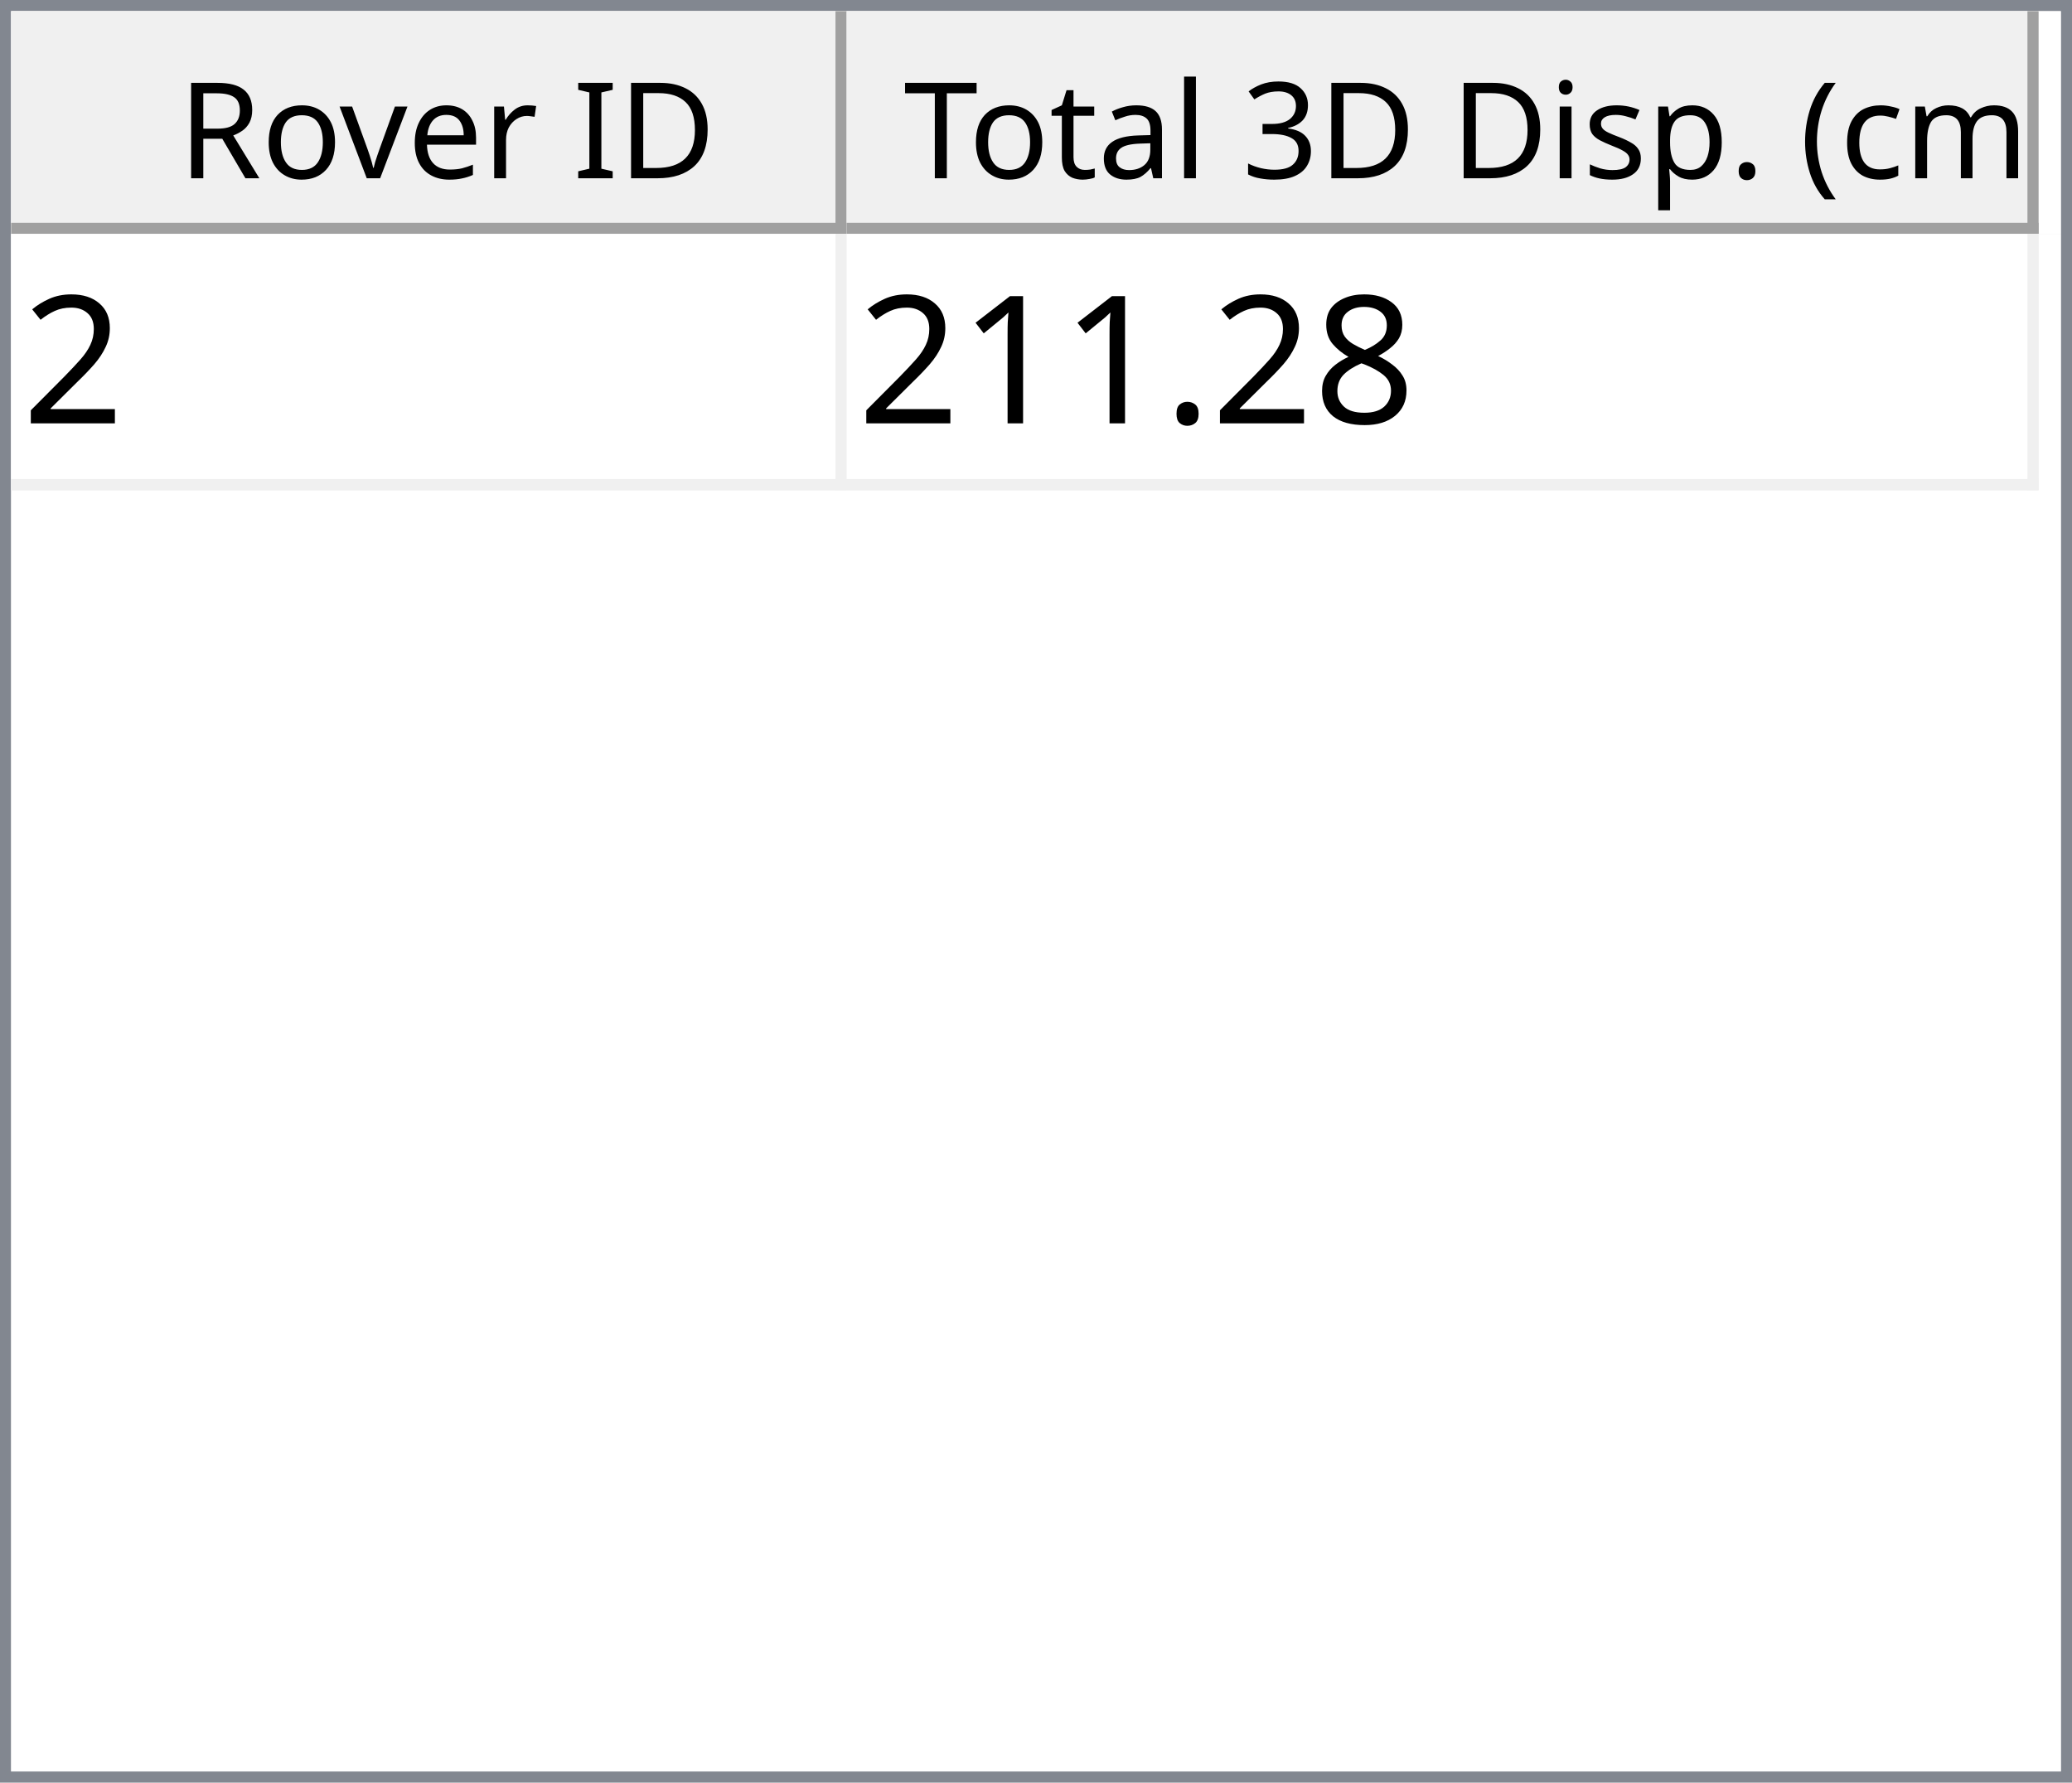
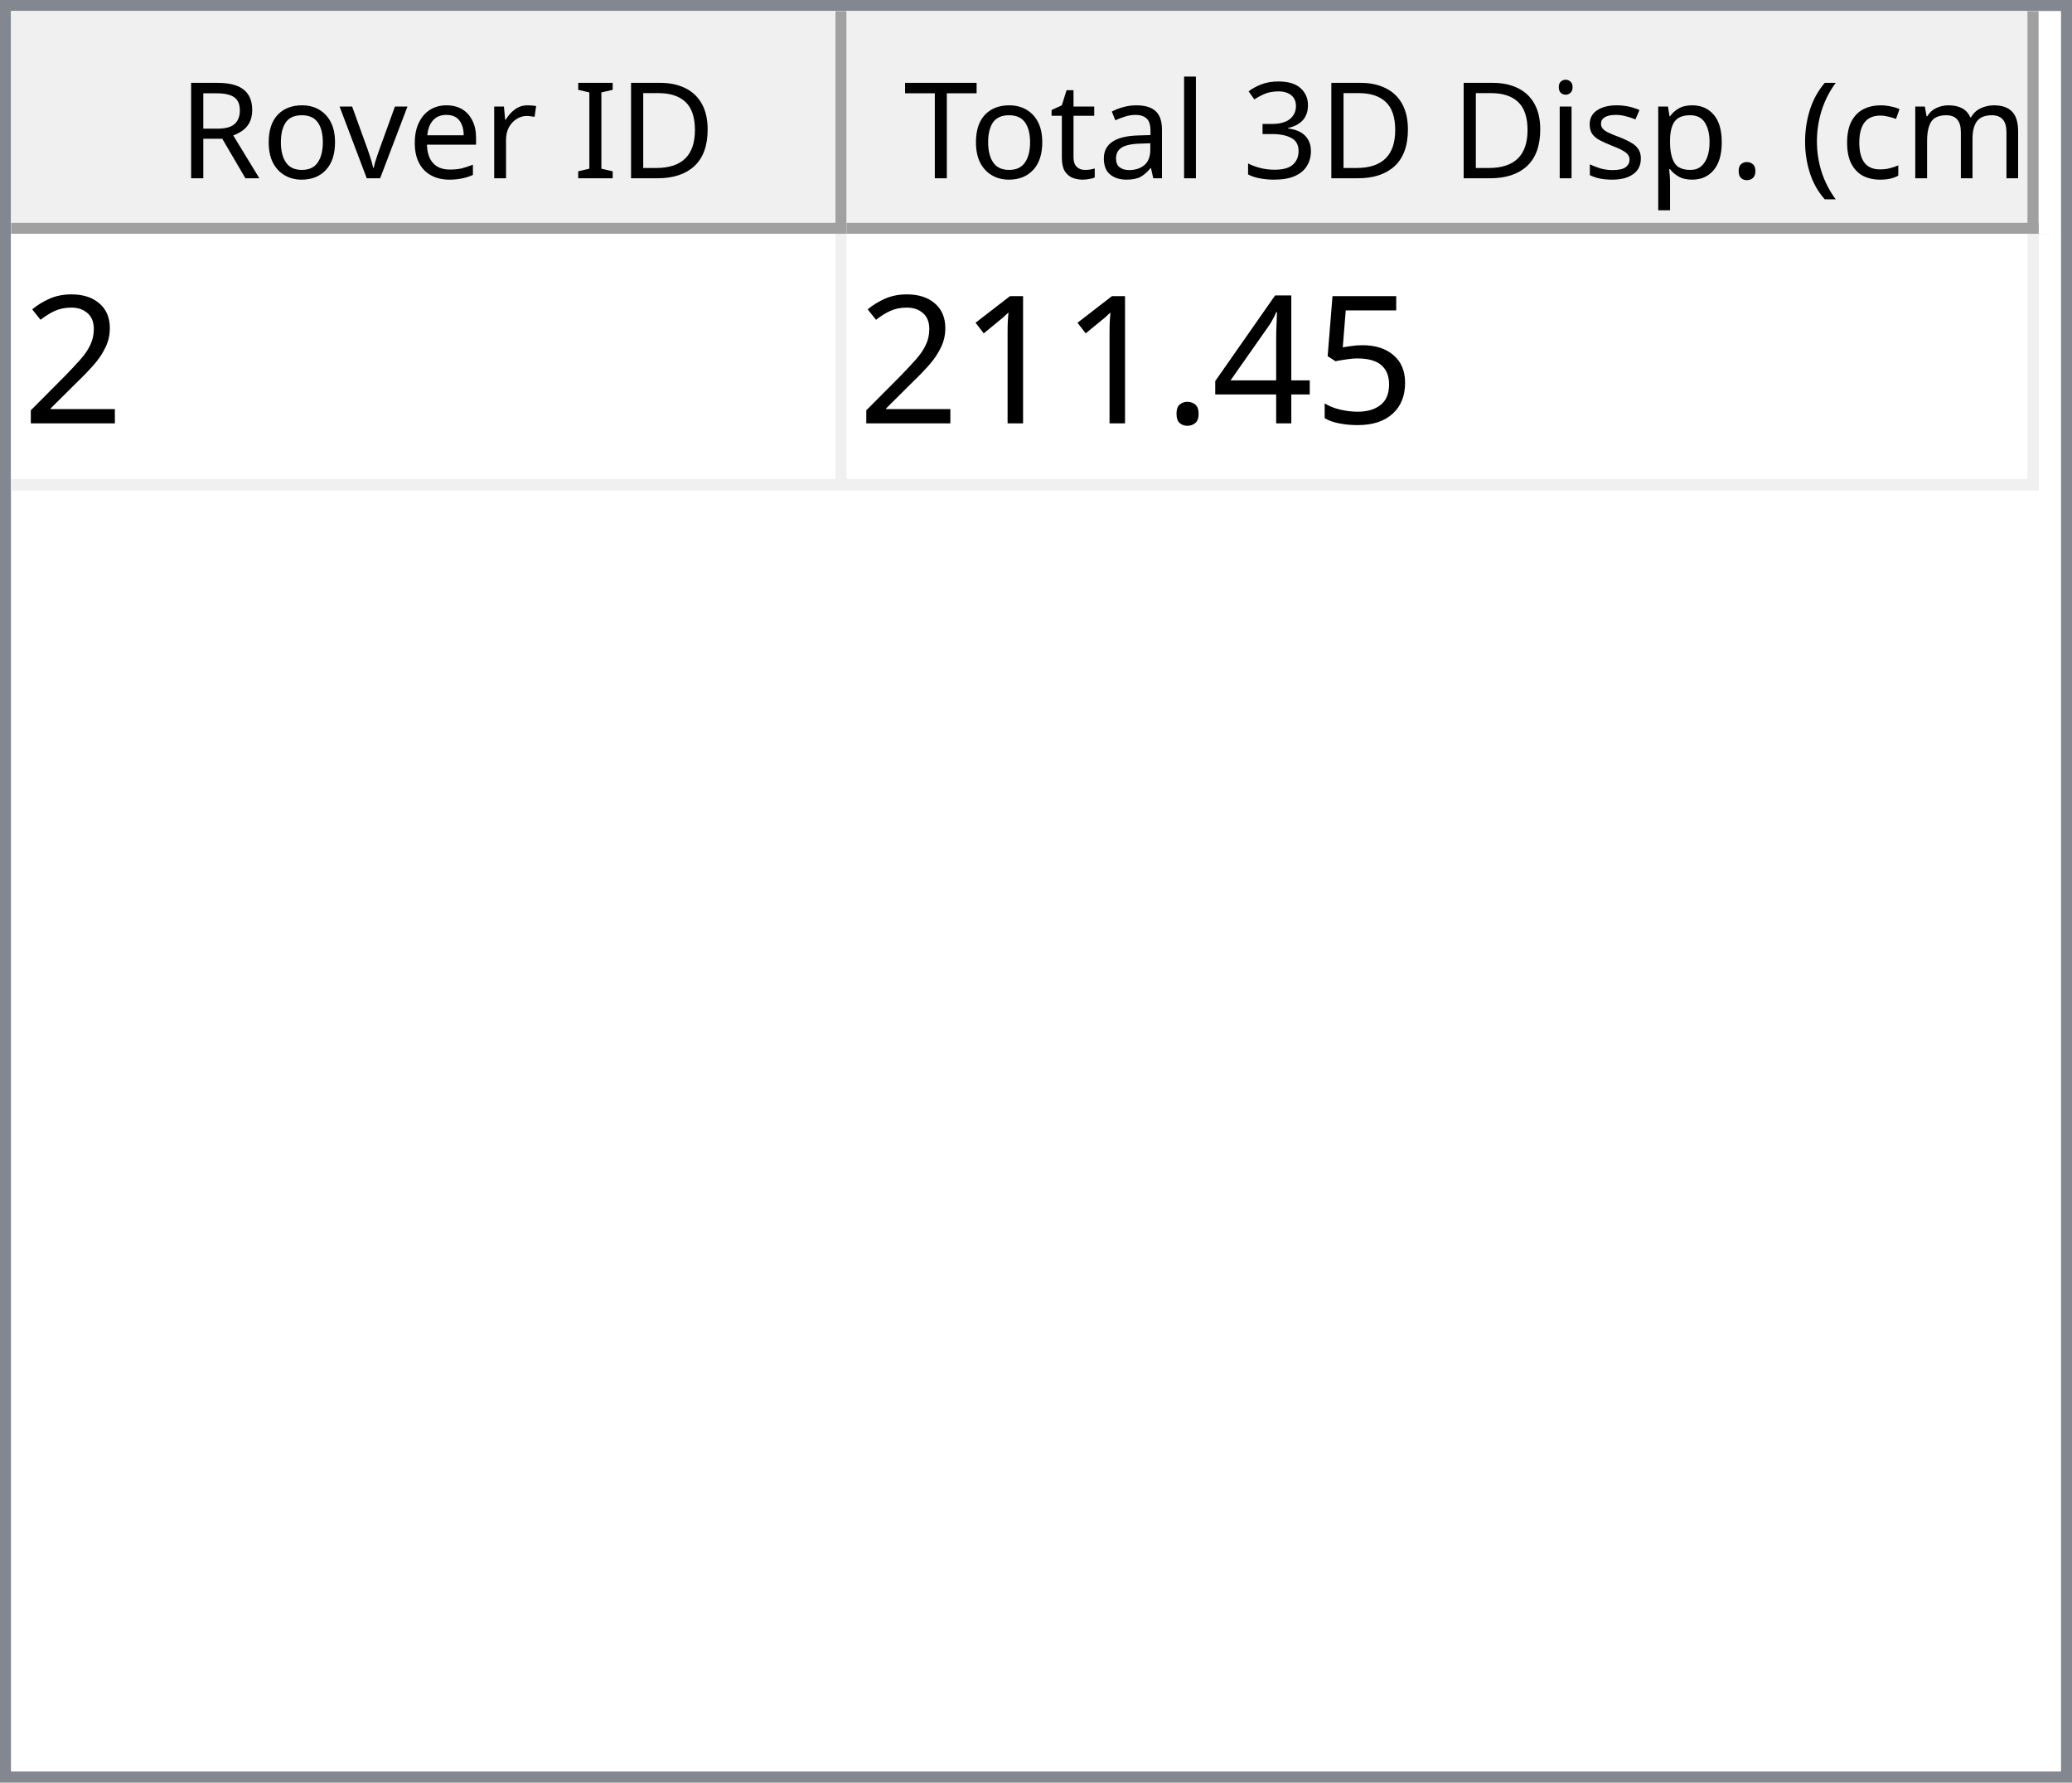
<svg xmlns="http://www.w3.org/2000/svg" style="fill-opacity:1; color-rendering:auto; color-interpolation:auto; text-rendering:auto; stroke:black; stroke-linecap:square; stroke-miterlimit:10; shape-rendering:auto; stroke-opacity:1; fill:black; stroke-dasharray:none; font-weight:normal; stroke-width:1; font-family:'Dialog'; font-style:normal; stroke-linejoin:miter; font-size:12px; stroke-dashoffset:0; image-rendering:auto;" width="186" height="160">
  <defs id="genericDefs" />
  <g>
    <defs id="defs1">
      <clipPath clipPathUnits="userSpaceOnUse" id="clipPath1">
        <path d="M0 0 L186 0 L186 160 L0 160 L0 0 Z" />
      </clipPath>
      <clipPath clipPathUnits="userSpaceOnUse" id="clipPath2">
        <path d="M0 0 L0 160 L186 160 L186 0 Z" />
      </clipPath>
      <clipPath clipPathUnits="userSpaceOnUse" id="clipPath3">
        <path d="M0 0 L0 20 L184 20 L184 0 Z" />
      </clipPath>
      <clipPath clipPathUnits="userSpaceOnUse" id="clipPath4">
        <path d="M0 0 L0 20 L75 20 L75 0 Z" />
      </clipPath>
      <clipPath clipPathUnits="userSpaceOnUse" id="clipPath5">
        <path d="M1 1 L1 19 L74 19 L74 1 Z" />
      </clipPath>
      <clipPath clipPathUnits="userSpaceOnUse" id="clipPath6">
        <path d="M0 0 L0 18 L73 18 L73 0 Z" />
      </clipPath>
      <clipPath clipPathUnits="userSpaceOnUse" id="clipPath7">
        <path d="M-0.5 -0.5 L-0.5 19.5 L74.5 19.5 L74.5 -0.5 Z" />
      </clipPath>
      <clipPath clipPathUnits="userSpaceOnUse" id="clipPath8">
        <path d="M0 0 L0 20 L107 20 L107 0 Z" />
      </clipPath>
      <clipPath clipPathUnits="userSpaceOnUse" id="clipPath9">
        <path d="M1 1 L1 19 L106 19 L106 1 Z" />
      </clipPath>
      <clipPath clipPathUnits="userSpaceOnUse" id="clipPath10">
        <path d="M0 0 L0 18 L105 18 L105 0 Z" />
      </clipPath>
      <clipPath clipPathUnits="userSpaceOnUse" id="clipPath11">
        <path d="M-0.5 -0.5 L-0.5 19.5 L106.5 19.5 L106.5 -0.5 Z" />
      </clipPath>
      <clipPath clipPathUnits="userSpaceOnUse" id="clipPath12">
        <path d="M0 0 L0 138 L184 138 L184 0 Z" />
      </clipPath>
      <clipPath clipPathUnits="userSpaceOnUse" id="clipPath13">
        <path d="M0 0 L0 23 L182 23 L182 0 Z" />
      </clipPath>
      <clipPath clipPathUnits="userSpaceOnUse" id="clipPath14">
        <path d="M-0.5 -0.5 L-0.5 22.5 L181.5 22.5 L181.5 -0.5 Z" />
      </clipPath>
      <clipPath clipPathUnits="userSpaceOnUse" id="clipPath15">
        <path d="M0 0 L0 22 L74 22 L74 0 Z" />
      </clipPath>
      <clipPath clipPathUnits="userSpaceOnUse" id="clipPath16">
        <path d="M0 0 L0 22 L106 22 L106 0 Z" />
      </clipPath>
      <font horiz-adv-x="64.551" id="font1">
        <font-face ascent="107.91" descent="25.098" units-per-em="100" style="font-style:normal; font-family:Segoe UI; font-weight:normal;" />
        <missing-glyph horiz-adv-x="64.551" d="M8.109 0 L8.109 68.266 L56.453 68.266 L56.453 0 L8.109 0 ZM15.328 7.234 L49.219 7.234 L49.219 61.031 L15.328 61.031 L15.328 7.234 Z" />
        <glyph unicode="D" horiz-adv-x="70.117" d="M9.188 0 L9.188 70.016 L28.516 70.016 Q65.531 70.016 65.531 35.891 Q65.531 19.672 55.25 9.836 Q44.969 0 27.734 0 L9.188 0 ZM17.391 62.594 L17.391 7.422 L27.828 7.422 Q41.609 7.422 49.273 14.797 Q56.938 22.172 56.938 35.688 Q56.938 62.594 28.328 62.594 L17.391 62.594 Z" />
        <glyph unicode="I" horiz-adv-x="26.611" d="M17.391 0 L9.188 0 L9.188 70.016 L17.391 70.016 L17.391 0 Z" />
        <glyph unicode=" " horiz-adv-x="27.393" d="" />
        <glyph unicode="r" horiz-adv-x="34.766" d="M34.188 41.891 Q32.078 43.5 28.125 43.5 Q23 43.5 19.555 38.672 Q16.109 33.844 16.109 25.484 L16.109 0 L8.109 0 L8.109 50 L16.109 50 L16.109 39.703 L16.312 39.703 Q18.016 44.969 21.531 47.922 Q25.047 50.875 29.391 50.875 Q32.516 50.875 34.188 50.203 L34.188 41.891 Z" />
        <glyph unicode="e" horiz-adv-x="52.295" d="M48.297 23 L12.984 23 Q13.188 14.656 17.484 10.109 Q21.781 5.562 29.297 5.562 Q37.75 5.562 44.828 11.141 L44.828 3.609 Q38.234 -1.172 27.391 -1.172 Q16.797 -1.172 10.742 5.641 Q4.688 12.453 4.688 24.812 Q4.688 36.469 11.305 43.82 Q17.922 51.172 27.734 51.172 Q37.547 51.172 42.922 44.828 Q48.297 38.484 48.297 27.203 L48.297 23 ZM40.094 29.781 Q40.047 36.719 36.75 40.578 Q33.453 44.438 27.594 44.438 Q21.922 44.438 17.969 40.383 Q14.016 36.328 13.094 29.781 L40.094 29.781 Z" />
        <glyph unicode="v" horiz-adv-x="47.9" d="M47.406 50 L27.484 0 L19.625 0 L0.688 50 L9.469 50 L22.172 13.672 Q23.578 9.672 23.922 6.688 L24.125 6.688 Q24.609 10.453 25.688 13.484 L38.969 50 L47.406 50 Z" />
        <glyph unicode="o" horiz-adv-x="58.594" d="M29 -1.172 Q17.922 -1.172 11.305 5.836 Q4.688 12.844 4.688 24.422 Q4.688 37.016 11.57 44.094 Q18.453 51.172 30.172 51.172 Q41.359 51.172 47.633 44.289 Q53.906 37.406 53.906 25.203 Q53.906 13.234 47.141 6.031 Q40.375 -1.172 29 -1.172 ZM29.594 44.438 Q21.875 44.438 17.383 39.188 Q12.891 33.938 12.891 24.703 Q12.891 15.828 17.43 10.695 Q21.969 5.562 29.594 5.562 Q37.359 5.562 41.531 10.594 Q45.703 15.625 45.703 24.906 Q45.703 34.281 41.531 39.359 Q37.359 44.438 29.594 44.438 Z" />
        <glyph unicode="R" horiz-adv-x="59.814" d="M59.375 0 L49.609 0 L37.891 19.625 Q36.281 22.359 34.766 24.289 Q33.25 26.219 31.664 27.438 Q30.078 28.656 28.25 29.219 Q26.422 29.781 24.125 29.781 L17.391 29.781 L17.391 0 L9.188 0 L9.188 70.016 L30.078 70.016 Q34.672 70.016 38.555 68.867 Q42.438 67.719 45.289 65.375 Q48.141 63.031 49.758 59.547 Q51.375 56.062 51.375 51.375 Q51.375 47.703 50.273 44.656 Q49.172 41.609 47.148 39.211 Q45.125 36.812 42.266 35.133 Q39.406 33.453 35.844 32.516 L35.844 32.328 Q37.594 31.547 38.891 30.547 Q40.188 29.547 41.359 28.18 Q42.531 26.812 43.68 25.078 Q44.828 23.344 46.234 21.047 L59.375 0 ZM17.391 62.594 L17.391 37.203 L28.516 37.203 Q31.594 37.203 34.203 38.133 Q36.812 39.062 38.719 40.797 Q40.625 42.531 41.703 45.047 Q42.781 47.562 42.781 50.688 Q42.781 56.297 39.141 59.445 Q35.5 62.594 28.609 62.594 L17.391 62.594 Z" />
        <glyph unicode=")" horiz-adv-x="30.176" d="M8.297 -15.922 L1.172 -15.922 Q16.406 2.344 16.406 26.812 Q16.406 51.469 1.078 70.016 L8.297 70.016 Q23.531 52.156 23.531 26.703 Q23.531 1.375 8.297 -15.922 Z" />
        <glyph unicode="m" horiz-adv-x="86.133" d="M79.109 0 L71.094 0 L71.094 28.719 Q71.094 37.016 68.531 40.727 Q65.969 44.438 59.906 44.438 Q54.781 44.438 51.195 39.75 Q47.609 35.062 47.609 28.516 L47.609 0 L39.594 0 L39.594 29.688 Q39.594 44.438 28.219 44.438 Q22.953 44.438 19.531 40.016 Q16.109 35.594 16.109 28.516 L16.109 0 L8.109 0 L8.109 50 L16.109 50 L16.109 42.094 L16.312 42.094 Q21.625 51.172 31.844 51.172 Q36.969 51.172 40.773 48.312 Q44.578 45.453 46 40.828 Q51.562 51.172 62.594 51.172 Q79.109 51.172 79.109 30.812 L79.109 0 Z" />
        <glyph unicode="c" horiz-adv-x="46.191" d="M42.188 2.297 Q36.422 -1.172 28.516 -1.172 Q17.828 -1.172 11.258 5.789 Q4.688 12.75 4.688 23.828 Q4.688 36.188 11.766 43.68 Q18.844 51.172 30.672 51.172 Q37.25 51.172 42.281 48.734 L42.281 40.531 Q36.719 44.438 30.375 44.438 Q22.703 44.438 17.797 38.945 Q12.891 33.453 12.891 24.516 Q12.891 15.719 17.508 10.641 Q22.125 5.562 29.891 5.562 Q36.422 5.562 42.188 9.906 L42.188 2.297 Z" />
        <glyph unicode="(" horiz-adv-x="30.176" d="M29.109 -15.922 L21.969 -15.922 Q6.844 1.375 6.844 26.703 Q6.844 52.156 21.969 70.016 L29.203 70.016 Q13.875 51.469 13.875 26.812 Q13.875 2.344 29.109 -15.922 Z" />
        <glyph unicode="." horiz-adv-x="21.68" d="M10.891 -1.078 Q8.641 -1.078 7.055 0.539 Q5.469 2.156 5.469 4.391 Q5.469 6.641 7.055 8.273 Q8.641 9.906 10.891 9.906 Q13.188 9.906 14.797 8.273 Q16.406 6.641 16.406 4.391 Q16.406 2.156 14.797 0.539 Q13.188 -1.078 10.891 -1.078 Z" />
        <glyph unicode="p" horiz-adv-x="58.789" d="M16.312 7.234 L16.109 7.234 L16.109 -23 L8.109 -23 L8.109 50 L16.109 50 L16.109 41.219 L16.312 41.219 Q22.219 51.172 33.594 51.172 Q43.266 51.172 48.688 44.461 Q54.109 37.75 54.109 26.469 Q54.109 13.922 48 6.375 Q41.891 -1.172 31.297 -1.172 Q21.578 -1.172 16.312 7.234 ZM16.109 27.391 L16.109 20.406 Q16.109 14.203 20.141 9.883 Q24.172 5.562 30.375 5.562 Q37.641 5.562 41.773 11.133 Q45.906 16.703 45.906 26.609 Q45.906 34.969 42.047 39.703 Q38.188 44.438 31.594 44.438 Q24.609 44.438 20.359 39.578 Q16.109 34.719 16.109 27.391 Z" />
        <glyph unicode="s" horiz-adv-x="42.432" d="M5.078 1.812 L5.078 10.406 Q11.625 5.562 19.484 5.562 Q30.031 5.562 30.031 12.594 Q30.031 14.594 29.125 15.992 Q28.219 17.391 26.68 18.461 Q25.141 19.531 23.07 20.383 Q21 21.234 18.609 22.172 Q15.281 23.484 12.766 24.828 Q10.25 26.172 8.57 27.859 Q6.891 29.547 6.031 31.695 Q5.172 33.844 5.172 36.719 Q5.172 40.234 6.789 42.945 Q8.406 45.656 11.086 47.484 Q13.766 49.312 17.211 50.242 Q20.656 51.172 24.312 51.172 Q30.812 51.172 35.938 48.922 L35.938 40.828 Q30.422 44.438 23.25 44.438 Q21 44.438 19.195 43.922 Q17.391 43.406 16.094 42.477 Q14.797 41.547 14.086 40.258 Q13.375 38.969 13.375 37.406 Q13.375 35.453 14.086 34.133 Q14.797 32.812 16.164 31.789 Q17.531 30.766 19.484 29.938 Q21.438 29.109 23.922 28.125 Q27.25 26.859 29.883 25.516 Q32.516 24.172 34.375 22.484 Q36.234 20.797 37.234 18.602 Q38.234 16.406 38.234 13.375 Q38.234 9.672 36.602 6.938 Q34.969 4.203 32.234 2.398 Q29.5 0.594 25.93 -0.289 Q22.359 -1.172 18.453 -1.172 Q10.75 -1.172 5.078 1.812 Z" />
        <glyph unicode="i" horiz-adv-x="24.219" d="M12.203 62.703 Q10.062 62.703 8.547 64.164 Q7.031 65.625 7.031 67.875 Q7.031 70.125 8.547 71.609 Q10.062 73.094 12.203 73.094 Q14.406 73.094 15.945 71.609 Q17.484 70.125 17.484 67.875 Q17.484 65.719 15.945 64.211 Q14.406 62.703 12.203 62.703 ZM16.109 0 L8.109 0 L8.109 50 L16.109 50 L16.109 0 Z" />
        <glyph unicode="3" horiz-adv-x="53.906" d="M46.531 19.828 Q46.531 15.094 44.75 11.211 Q42.969 7.328 39.719 4.57 Q36.469 1.812 31.93 0.297 Q27.391 -1.219 21.922 -1.219 Q11.922 -1.219 6 2.594 L6 11.188 Q13.094 5.609 22.219 5.609 Q25.875 5.609 28.828 6.539 Q31.781 7.469 33.906 9.227 Q36.031 10.984 37.18 13.477 Q38.328 15.969 38.328 19.094 Q38.328 32.812 18.797 32.812 L12.984 32.812 L12.984 39.594 L18.5 39.594 Q35.797 39.594 35.797 52.484 Q35.797 64.406 22.609 64.406 Q15.188 64.406 8.688 59.422 L8.688 67.188 Q15.375 71.188 24.609 71.188 Q29 71.188 32.57 69.969 Q36.141 68.75 38.68 66.555 Q41.219 64.359 42.609 61.281 Q44 58.203 44 54.5 Q44 40.672 30.031 36.719 L30.031 36.531 Q33.594 36.141 36.625 34.797 Q39.656 33.453 41.852 31.305 Q44.047 29.156 45.289 26.25 Q46.531 23.344 46.531 19.828 Z" />
        <glyph unicode="l" horiz-adv-x="24.219" d="M16.109 0 L8.109 0 L8.109 74.031 L16.109 74.031 L16.109 0 Z" />
        <glyph unicode="a" horiz-adv-x="50.879" d="M43.891 0 L35.891 0 L35.891 7.812 L35.688 7.812 Q30.469 -1.172 20.312 -1.172 Q12.844 -1.172 8.617 2.781 Q4.391 6.734 4.391 13.281 Q4.391 27.297 20.906 29.594 L35.891 31.688 Q35.891 44.438 25.594 44.438 Q16.547 44.438 9.281 38.281 L9.281 46.484 Q16.656 51.172 26.266 51.172 Q43.891 51.172 43.891 32.516 L43.891 0 ZM35.891 25.297 L23.828 23.641 Q18.266 22.859 15.43 20.875 Q12.594 18.891 12.594 13.875 Q12.594 10.203 15.211 7.883 Q17.828 5.562 22.172 5.562 Q28.125 5.562 32.008 9.742 Q35.891 13.922 35.891 20.312 L35.891 25.297 Z" />
        <glyph unicode="t" horiz-adv-x="33.887" d="M31.297 0.484 Q28.469 -1.078 23.828 -1.078 Q10.688 -1.078 10.688 13.578 L10.688 43.172 L2.094 43.172 L2.094 50 L10.688 50 L10.688 62.203 L18.703 64.797 L18.703 50 L31.297 50 L31.297 43.172 L18.703 43.172 L18.703 14.984 Q18.703 9.969 20.414 7.82 Q22.125 5.672 26.078 5.672 Q29.109 5.672 31.297 7.328 L31.297 0.484 Z" />
        <glyph unicode="T" horiz-adv-x="52.393" d="M50.594 62.594 L30.375 62.594 L30.375 0 L22.172 0 L22.172 62.594 L2 62.594 L2 70.016 L50.594 70.016 L50.594 62.594 Z" />
      </font>
      <font horiz-adv-x="75.0" id="font2">
        <font-face ascent="100.537" descent="21.973" units-per-em="100" style="font-style:normal; font-family:sans-serif; font-weight:normal;" />
        <missing-glyph horiz-adv-x="75.0" d="M12.5 0 L12.5 62.5 L62.5 62.5 L62.5 0 L12.5 0 ZM14.062 1.562 L60.938 1.562 L60.938 60.938 L14.062 60.938 L14.062 1.562 Z" />
        <glyph unicode="2" horiz-adv-x="55.615" d="M50.344 8.453 L50.344 0 L3.031 0 Q2.938 3.172 4.047 6.109 Q5.859 10.938 9.836 15.625 Q13.812 20.312 21.344 26.469 Q33.016 36.031 37.117 41.625 Q41.219 47.219 41.219 52.203 Q41.219 57.422 37.477 61.008 Q33.734 64.594 27.734 64.594 Q21.391 64.594 17.578 60.789 Q13.766 56.984 13.719 50.25 L4.688 51.172 Q5.609 61.281 11.664 66.578 Q17.719 71.875 27.938 71.875 Q38.234 71.875 44.242 66.164 Q50.25 60.453 50.25 52 Q50.25 47.703 48.492 43.555 Q46.734 39.406 42.656 34.812 Q38.578 30.219 29.109 22.219 Q21.188 15.578 18.945 13.211 Q16.703 10.844 15.234 8.453 L50.344 8.453 Z" />
-         <glyph unicode="8" horiz-adv-x="55.615" d="M17.672 38.812 Q12.203 40.828 9.57 44.539 Q6.938 48.25 6.938 53.422 Q6.938 61.234 12.555 66.555 Q18.172 71.875 27.484 71.875 Q36.859 71.875 42.578 66.43 Q48.297 60.984 48.297 53.172 Q48.297 48.188 45.68 44.508 Q43.062 40.828 37.75 38.812 Q44.344 36.672 47.781 31.883 Q51.219 27.094 51.219 20.453 Q51.219 11.281 44.727 5.031 Q38.234 -1.219 27.641 -1.219 Q17.047 -1.219 10.547 5.055 Q4.047 11.328 4.047 20.703 Q4.047 27.688 7.594 32.398 Q11.141 37.109 17.672 38.812 ZM15.922 53.719 Q15.922 48.641 19.195 45.414 Q22.469 42.188 27.688 42.188 Q32.766 42.188 36.016 45.383 Q39.266 48.578 39.266 53.219 Q39.266 58.062 35.914 61.359 Q32.562 64.656 27.594 64.656 Q22.562 64.656 19.242 61.43 Q15.922 58.203 15.922 53.719 ZM13.094 20.656 Q13.094 16.891 14.875 13.375 Q16.656 9.859 20.172 7.93 Q23.688 6 27.734 6 Q34.031 6 38.133 10.055 Q42.234 14.109 42.234 20.359 Q42.234 26.703 38.016 30.859 Q33.797 35.016 27.438 35.016 Q21.234 35.016 17.164 30.914 Q13.094 26.812 13.094 20.656 Z" />
+         <glyph unicode="5" horiz-adv-x="55.615" d="M4.156 18.75 L13.375 19.531 Q14.406 12.797 18.141 9.398 Q21.875 6 27.156 6 Q33.5 6 37.891 10.789 Q42.281 15.578 42.281 23.484 Q42.281 31 38.062 35.352 Q33.844 39.703 27 39.703 Q22.75 39.703 19.336 37.773 Q15.922 35.844 13.969 32.766 L5.719 33.844 L12.641 70.609 L48.25 70.609 L48.25 62.203 L19.672 62.203 L15.828 42.969 Q22.266 47.469 29.344 47.469 Q38.719 47.469 45.164 40.969 Q51.609 34.469 51.609 24.266 Q51.609 14.547 45.953 7.469 Q39.062 -1.219 27.156 -1.219 Q17.391 -1.219 11.211 4.25 Q5.031 9.719 4.156 18.75 Z" />
+         <glyph unicode="4" horiz-adv-x="55.615" d="M32.328 0 L32.328 17.141 L1.266 17.141 L1.266 25.203 L33.938 71.578 L41.109 71.578 L41.109 25.203 L50.781 25.203 L50.781 17.141 L41.109 17.141 L41.109 0 L32.328 0 ZM32.328 25.203 L32.328 57.469 L9.906 25.203 L32.328 25.203 Z" />
        <glyph unicode="." horiz-adv-x="27.783" d="M9.078 0 L9.078 10.016 L19.094 10.016 L19.094 0 L9.078 0 Z" />
        <glyph unicode="1" horiz-adv-x="55.615" d="M37.25 0 L28.469 0 L28.469 56 Q25.297 52.984 20.141 49.953 Q14.984 46.922 10.891 45.406 L10.891 53.906 Q18.266 57.375 23.781 62.305 Q29.297 67.234 31.594 71.875 L37.25 71.875 L37.25 0 Z" />
      </font>
    </defs>
    <g style="fill:white; stroke:white;">
      <rect x="0" y="0" width="186" style="clip-path:url(#clipPath1); stroke:none;" height="160" />
    </g>
    <g style="fill:white; text-rendering:optimizeSpeed; color-rendering:optimizeSpeed; image-rendering:optimizeSpeed; shape-rendering:crispEdges; stroke:white; color-interpolation:sRGB;">
      <rect x="0" width="186" height="160" y="0" style="stroke:none;" />
      <path style="stroke:none;" d="M0 160 L186 160 L186 0 L0 0 Z" />
    </g>
    <g style="fill:rgb(240,240,240); font-family:'Segoe UI'; stroke:rgb(240,240,240);">
      <rect x="0" y="0" width="186" style="clip-path:url(#clipPath2); stroke:none;" height="160" />
    </g>
    <g style="fill:rgb(130,135,144); font-family:'Segoe UI'; stroke:rgb(130,135,144);">
      <path d="M0 0 L186 0 L186 160 L0 160 L0 0 ZM1 1 L185 1 L185 159 L1 159 L1 1 Z" style="fill-rule:evenodd; clip-path:url(#clipPath2); stroke:none;" />
    </g>
    <g style="fill:white; font-family:'Segoe UI'; stroke:white;" transform="translate(1,1)">
      <rect x="0" y="0" width="184" style="clip-path:url(#clipPath3); stroke:none;" height="20" />
    </g>
    <g style="fill:rgb(240,240,240); font-family:'Segoe UI'; stroke:rgb(240,240,240);" transform="translate(1,1)">
      <rect x="0" y="0" width="75" style="clip-path:url(#clipPath4); stroke:none;" height="20" />
    </g>
    <g style="font-family:'Segoe UI';" transform="translate(2,2)">
      <text x="14" xml:space="preserve" y="14" style="clip-path:url(#clipPath6); stroke:none;">Rover ID</text>
    </g>
    <g style="fill:rgb(160,160,160); font-family:'Segoe UI'; stroke:rgb(160,160,160); stroke-linejoin:bevel;" transform="translate(1.5,1.5)">
      <line x1="74" x2="74" y1="0" style="fill:none; clip-path:url(#clipPath7);" y2="19" />
    </g>
    <g style="fill:rgb(160,160,160); font-family:'Segoe UI'; stroke:rgb(160,160,160); stroke-linejoin:bevel;" transform="matrix(1,0,0,1,1,1) translate(0.5,0.5)">
      <line x1="0" x2="74" y1="19" style="fill:none; clip-path:url(#clipPath7);" y2="19" />
    </g>
    <g style="fill:rgb(240,240,240); font-family:'Segoe UI'; stroke:rgb(240,240,240);" transform="translate(76,1)">
      <rect x="0" y="0" width="107" style="clip-path:url(#clipPath8); stroke:none;" height="20" />
    </g>
    <g style="font-family:'Segoe UI';" transform="translate(77,2)">
      <text x="1" xml:space="preserve" y="14" style="clip-path:url(#clipPath10); stroke:none;"> Total 3D Disp. (cm)</text>
    </g>
    <g style="fill:rgb(160,160,160); font-family:'Segoe UI'; stroke:rgb(160,160,160); stroke-linejoin:bevel;" transform="translate(76.5,1.5)">
      <line x1="106" x2="106" y1="0" style="fill:none; clip-path:url(#clipPath11);" y2="19" />
    </g>
    <g style="fill:rgb(160,160,160); font-family:'Segoe UI'; stroke:rgb(160,160,160); stroke-linejoin:bevel;" transform="matrix(1,0,0,1,76,1) translate(0.5,0.5)">
      <line x1="0" x2="106" y1="19" style="fill:none; clip-path:url(#clipPath11);" y2="19" />
    </g>
    <g style="fill:white; font-family:'Segoe UI'; stroke:white;" transform="translate(1,21)">
      <rect x="0" y="0" width="184" style="clip-path:url(#clipPath12); stroke:none;" height="138" />
    </g>
    <g style="fill:rgb(240,240,240); font-size:16px; font-family:sans-serif; stroke:rgb(240,240,240);" transform="translate(1,21)">
      <rect x="0" y="0" width="182" style="clip-path:url(#clipPath13); stroke:none;" height="23" />
      <line transform="translate(0.5,0.5)" x1="0" x2="181" y1="22" style="clip-path:url(#clipPath14); fill:none; stroke-linejoin:bevel;" y2="22" />
    </g>
    <g transform="matrix(1,0,0,1,1,21) translate(0.5,0.5)" style="fill:rgb(240,240,240); font-size:16px; font-family:sans-serif; stroke:rgb(240,240,240); stroke-linejoin:bevel;">
      <line x1="74" x2="74" y1="0" style="fill:none; clip-path:url(#clipPath14);" y2="22" />
    </g>
    <g transform="matrix(1,0,0,1,1,21) translate(0.5,0.5)" style="fill:rgb(240,240,240); font-size:16px; font-family:sans-serif; stroke:rgb(240,240,240); stroke-linejoin:bevel;">
      <line x1="181" x2="181" y1="0" style="fill:none; clip-path:url(#clipPath14);" y2="22" />
    </g>
    <g style="fill:white; font-size:16px; font-family:sans-serif; stroke:white;" transform="matrix(1,0,0,1,1,21)">
      <rect x="0" y="0" width="74" style="clip-path:url(#clipPath15); stroke:none;" height="22" />
      <text x="1" y="17" style="fill:black; clip-path:url(#clipPath15); stroke:none;" xml:space="preserve">2</text>
    </g>
    <g style="fill:white; font-size:16px; font-family:sans-serif; stroke:white;" transform="matrix(1,0,0,1,1,21) translate(75,0)">
      <rect x="0" y="0" width="106" style="clip-path:url(#clipPath16); stroke:none;" height="22" />
-       <text x="1" y="17" style="fill:black; clip-path:url(#clipPath16); stroke:none;" xml:space="preserve">211.28</text>
+       <text x="1" y="17" style="fill:black; clip-path:url(#clipPath16); stroke:none;" xml:space="preserve">211.45</text>
    </g>
  </g>
</svg>
